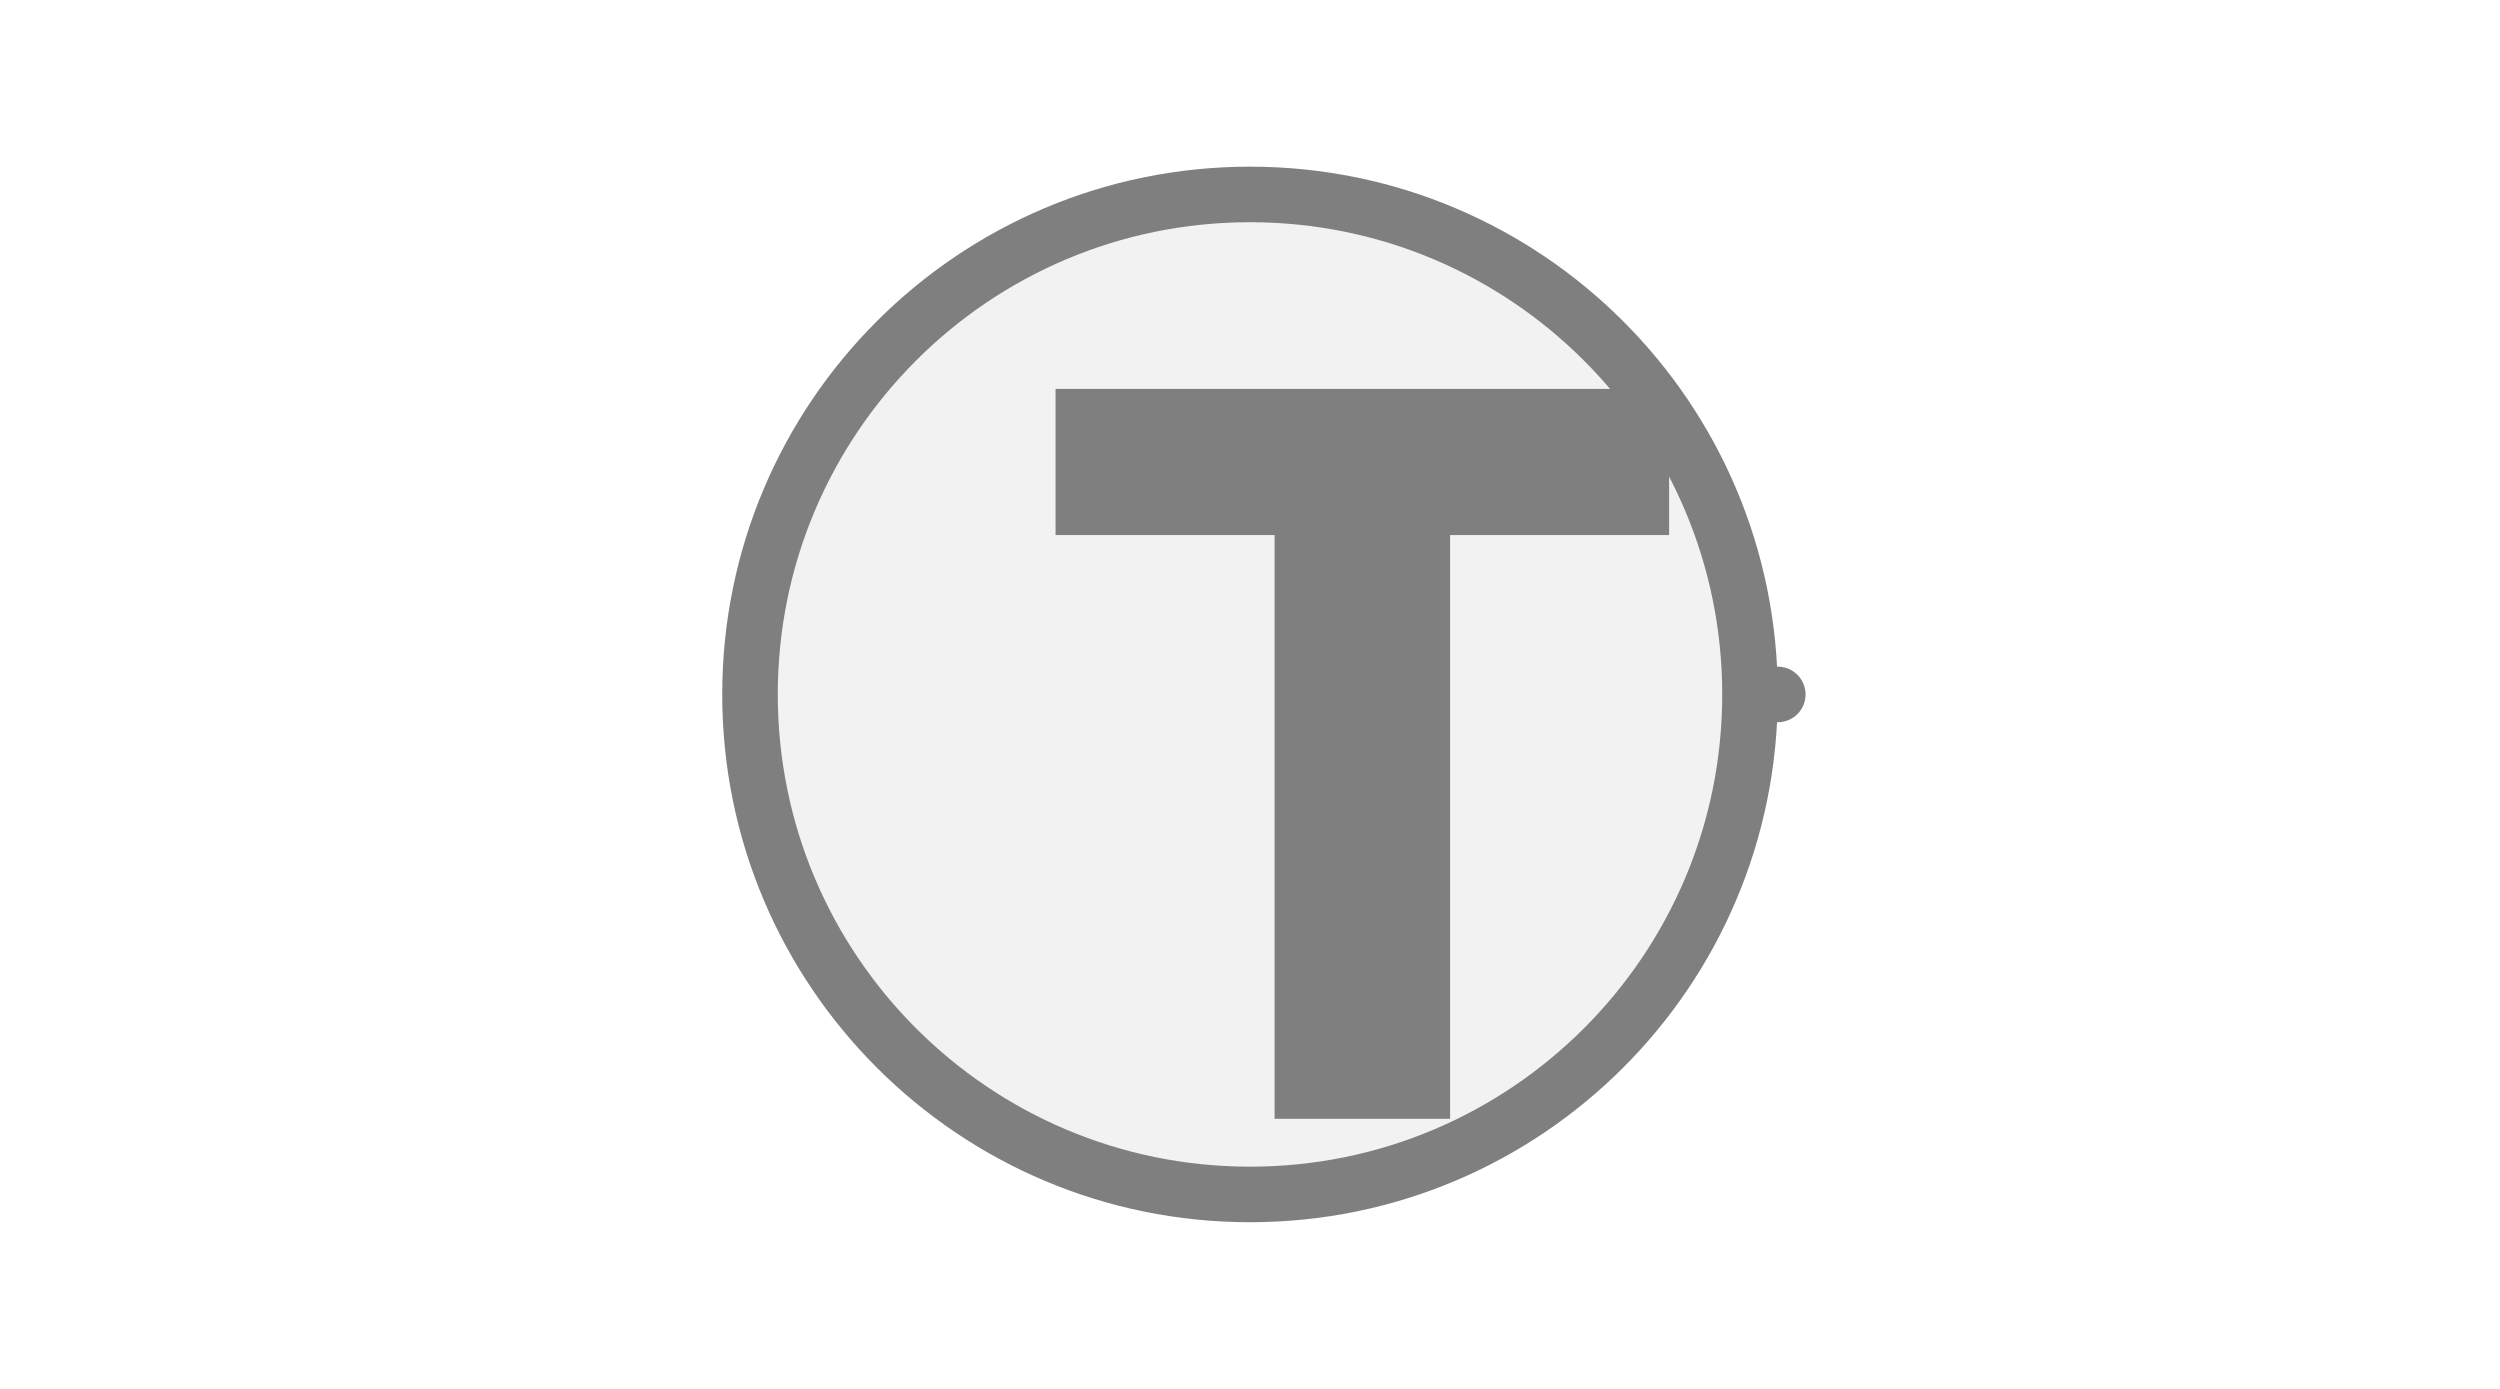
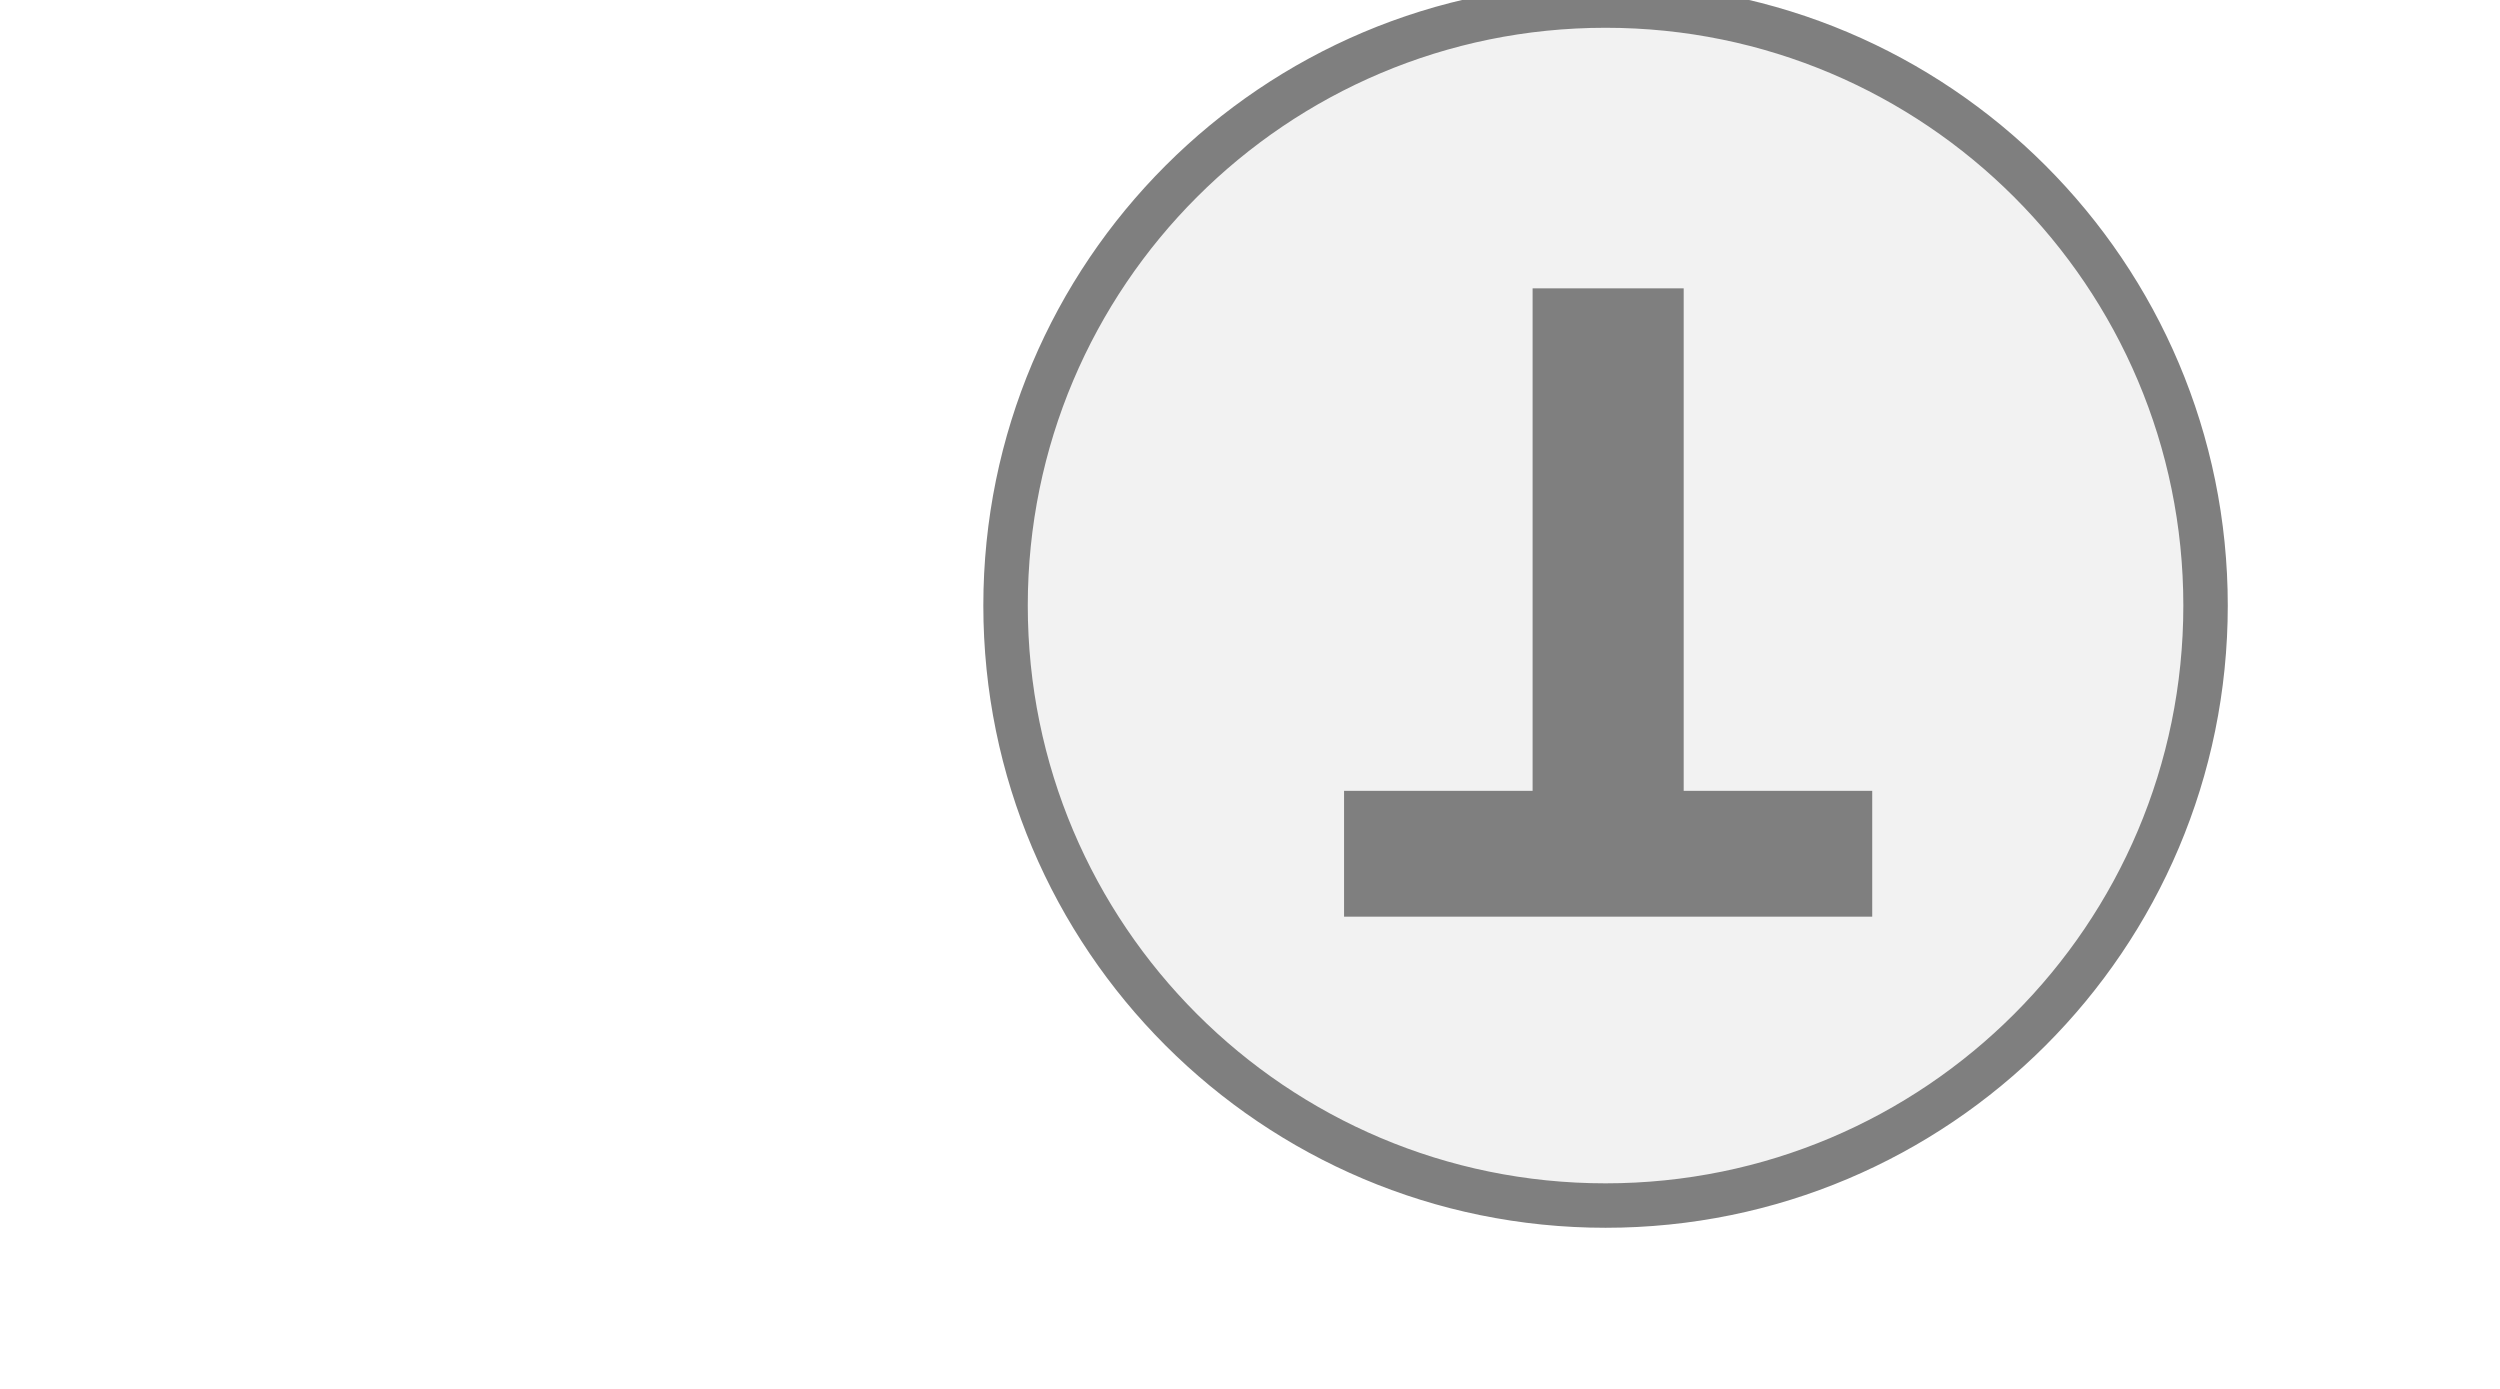
- <svg xmlns="http://www.w3.org/2000/svg" width="45px" height="25px" viewBox="0 0 45 25">
-   <line x1="32" y1="12.5" x2="31.5" y2="12.5" stroke="#7f7f7f" stroke-width="1" stroke-linecap="round" />
-   <circle cx="22.5" cy="12.5" r="9" fill="#f2f2f2" stroke="#7f7f7f" stroke-width="1" />
-   <path d="M829 0V1194H381V1493H1636V1194H1188V0H829Z" fill="#7f7f7f" transform="translate(19,7) scale(0.0088,-0.0088) translate(-381,-1493)" />
+ <svg xmlns="http://www.w3.org/2000/svg" width="45" height="25" viewBox="0 0 45 25" preserveAspectRatio="xMidYMid meet">
+   <g transform="translate(22.500 12.500) rotate(180) scale(0.8) translate(-22.500 -12.500)">
+     <circle cx="14.5" cy="14.5" r="13.5" fill="#f2f2f2" stroke="#7f7f7f" stroke-width="1" />
+     <path d="M829 0V1194H381V1493H1636V1194H1188V0H829Z" fill="#7f7f7f" transform="translate(8.5,7.5) scale(0.009469,-0.009469) translate(-381,-1493)" />
+   </g>
</svg>
